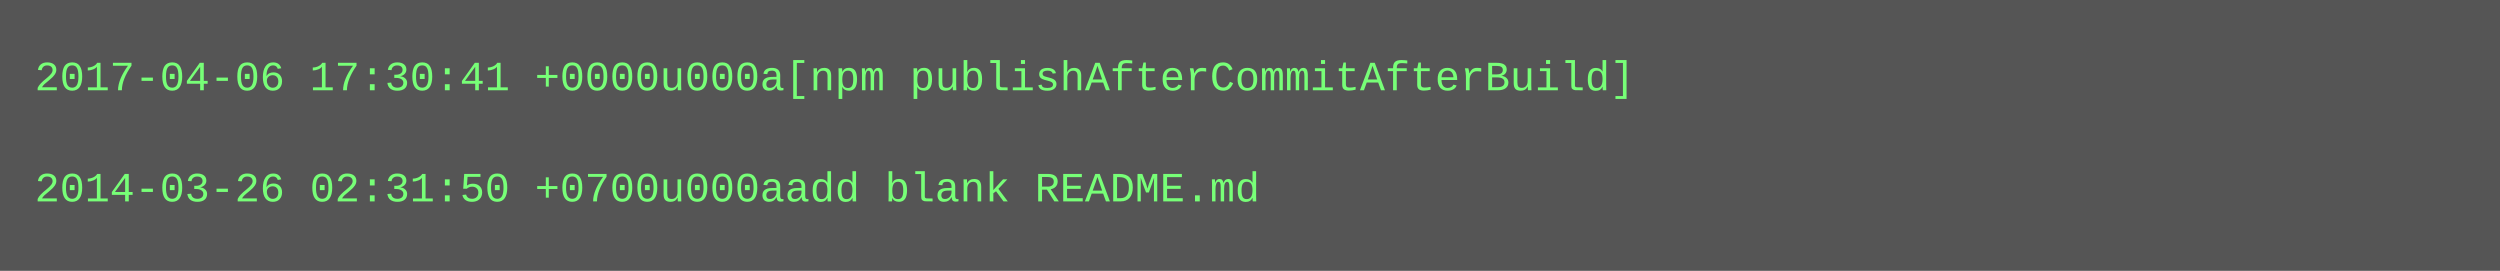
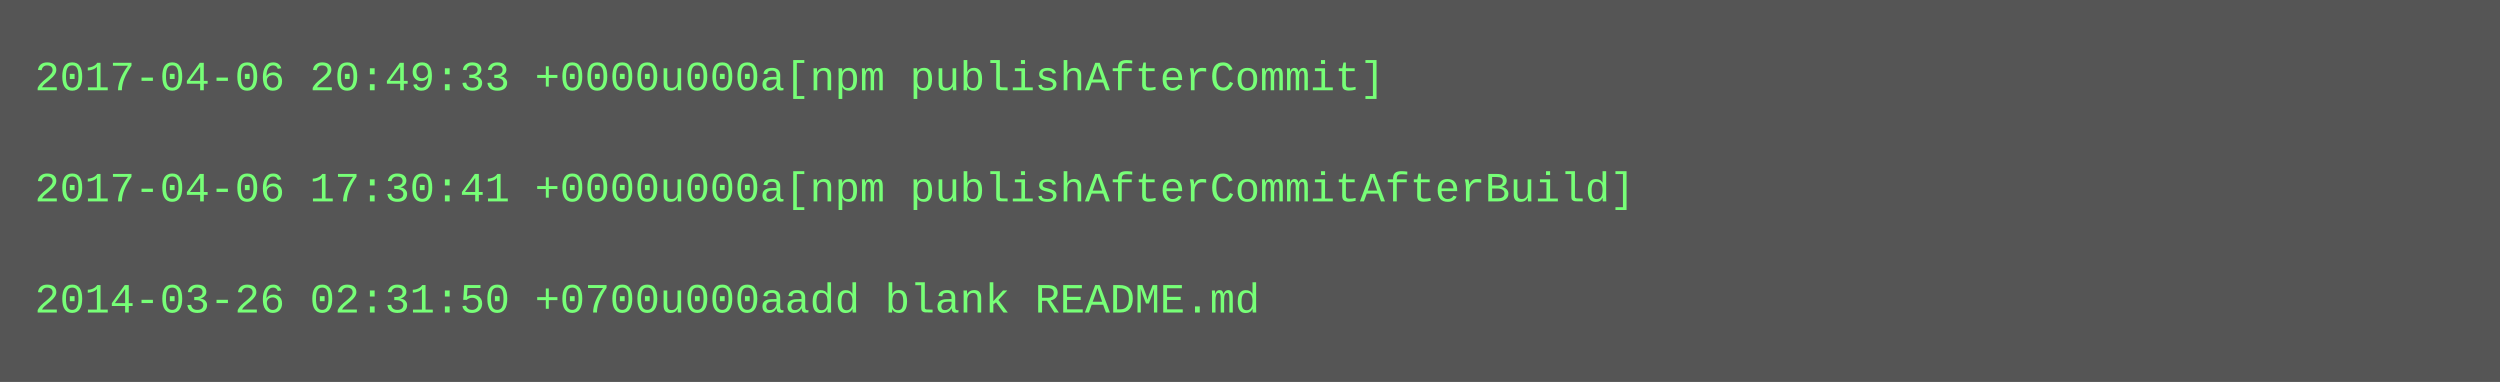
- <svg xmlns="http://www.w3.org/2000/svg" height="78" width="720">
-   <rect height="78" fill="#555" width="720" />
+ <svg xmlns="http://www.w3.org/2000/svg" height="110" width="720">
+   <rect height="110" fill="#555" width="720" />
  <text fill="#7f7" font-family="Courier New" font-size="12" xml:space="preserve">
-     <tspan x="10" y="26">2017-04-06 17:30:41 +0000u000a[npm publishAfterCommitAfterBuild]</tspan>
+     <tspan x="10" y="26">2017-04-06 20:49:33 +0000u000a[npm publishAfterCommit]</tspan>
    <tspan x="10" y="42" />
-     <tspan x="10" y="58">2014-03-26 02:31:50 +0700u000aadd blank README.md</tspan>
+     <tspan x="10" y="58">2017-04-06 17:30:41 +0000u000a[npm publishAfterCommitAfterBuild]</tspan>
+     <tspan x="10" y="74" />
+     <tspan x="10" y="90">2014-03-26 02:31:50 +0700u000aadd blank README.md</tspan>
  </text>
</svg>
